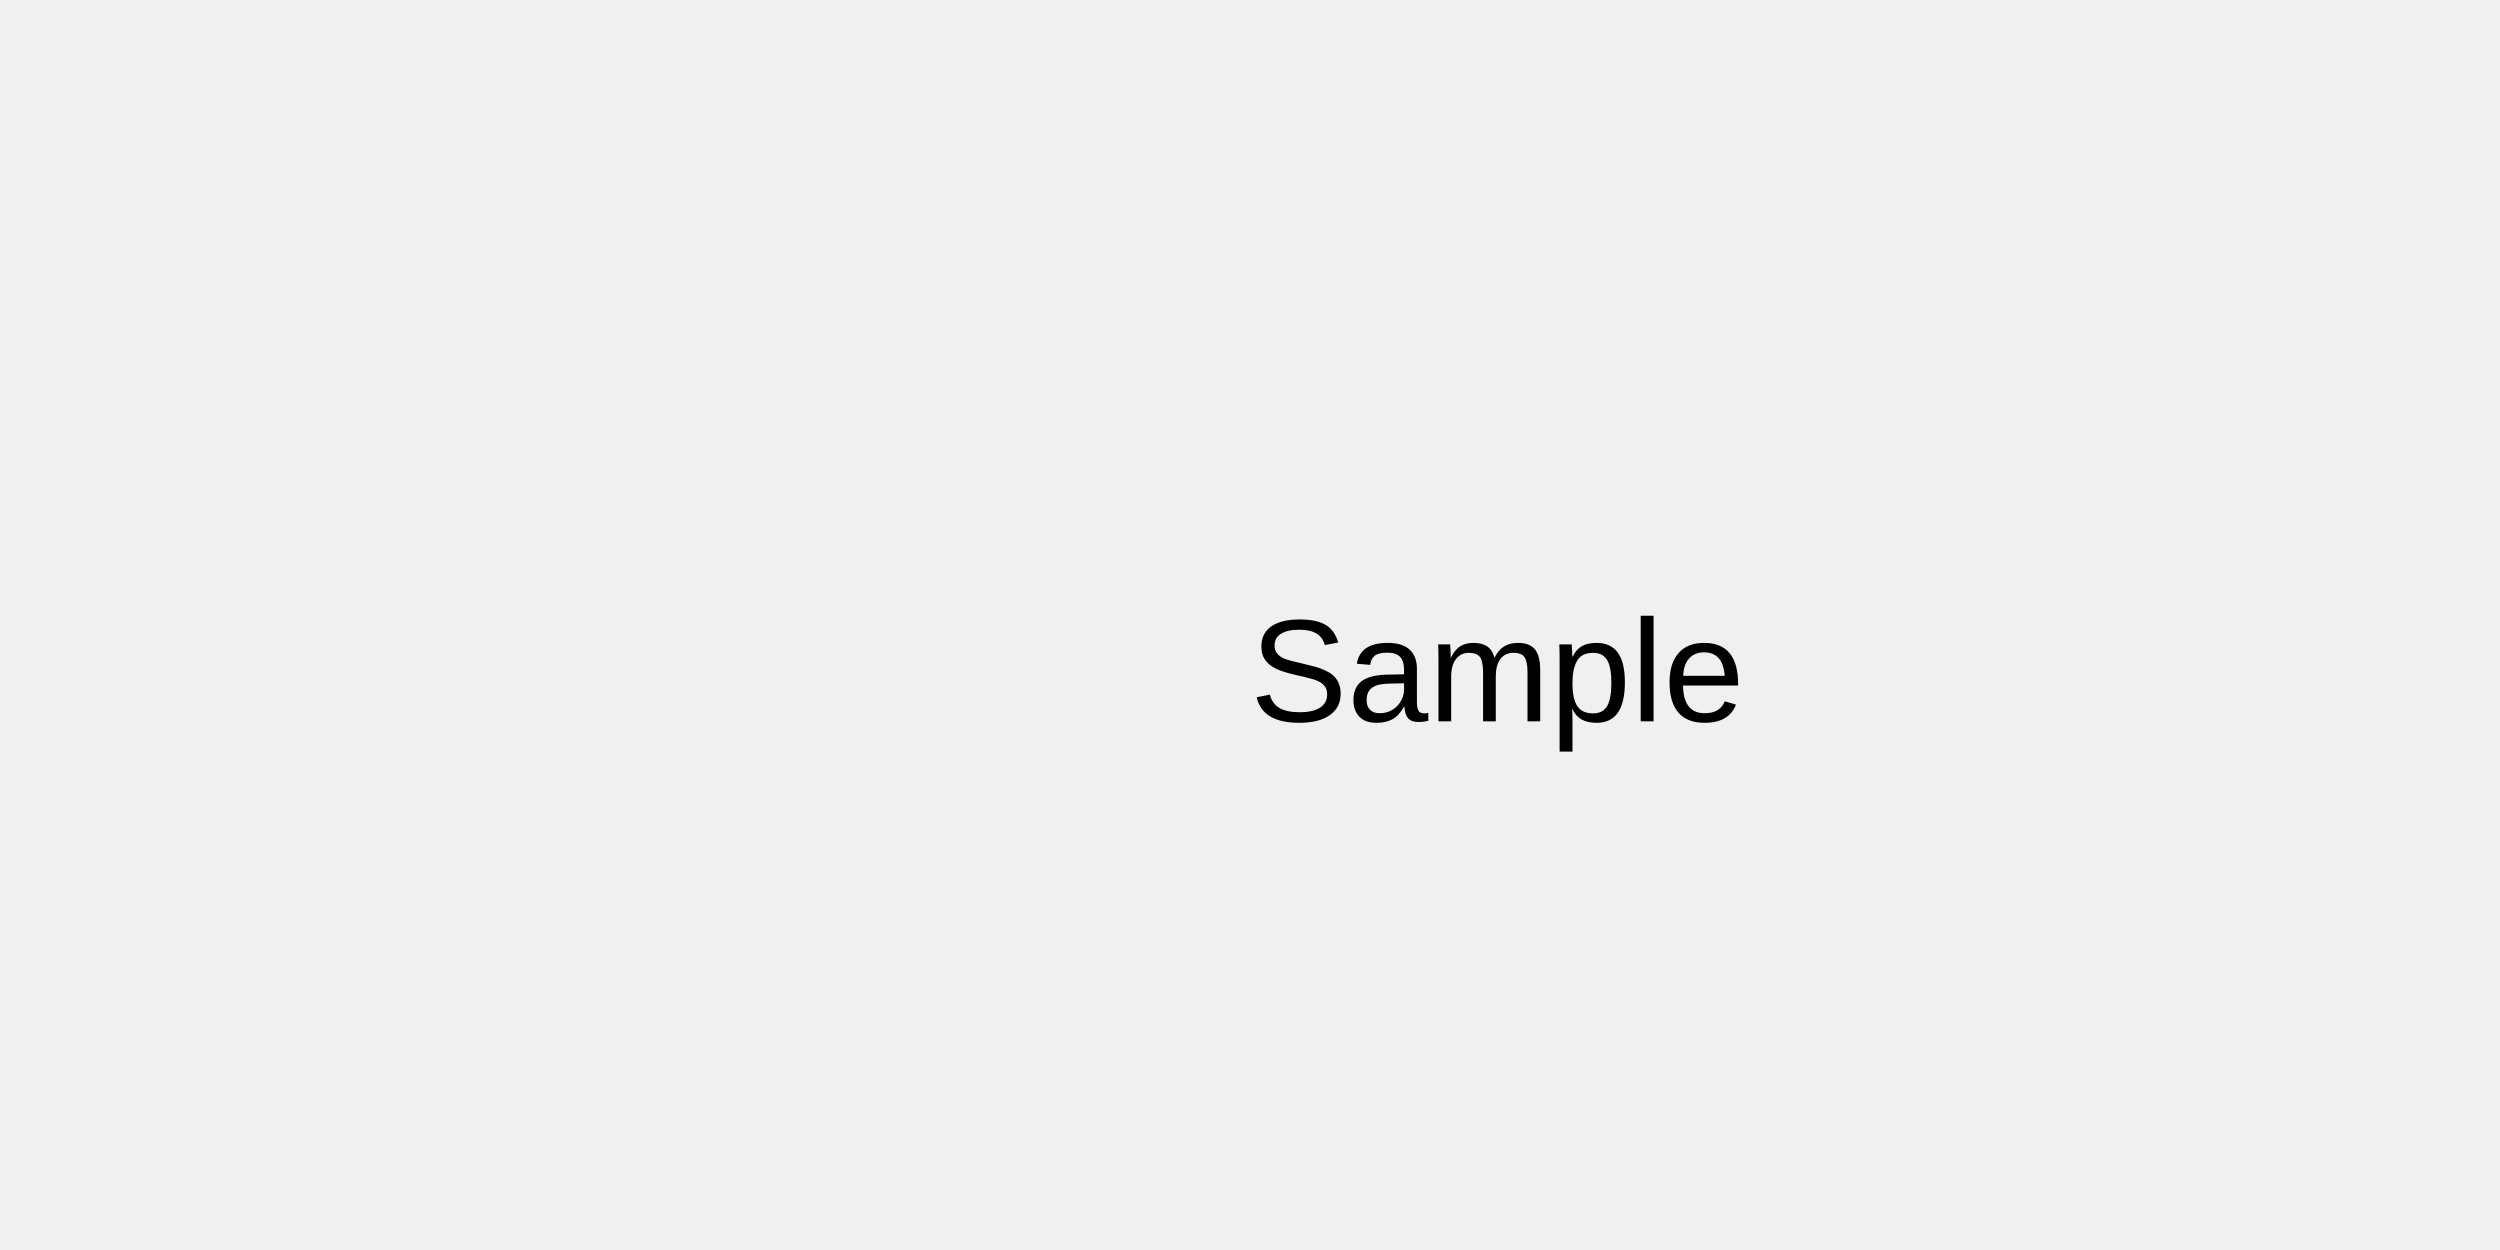
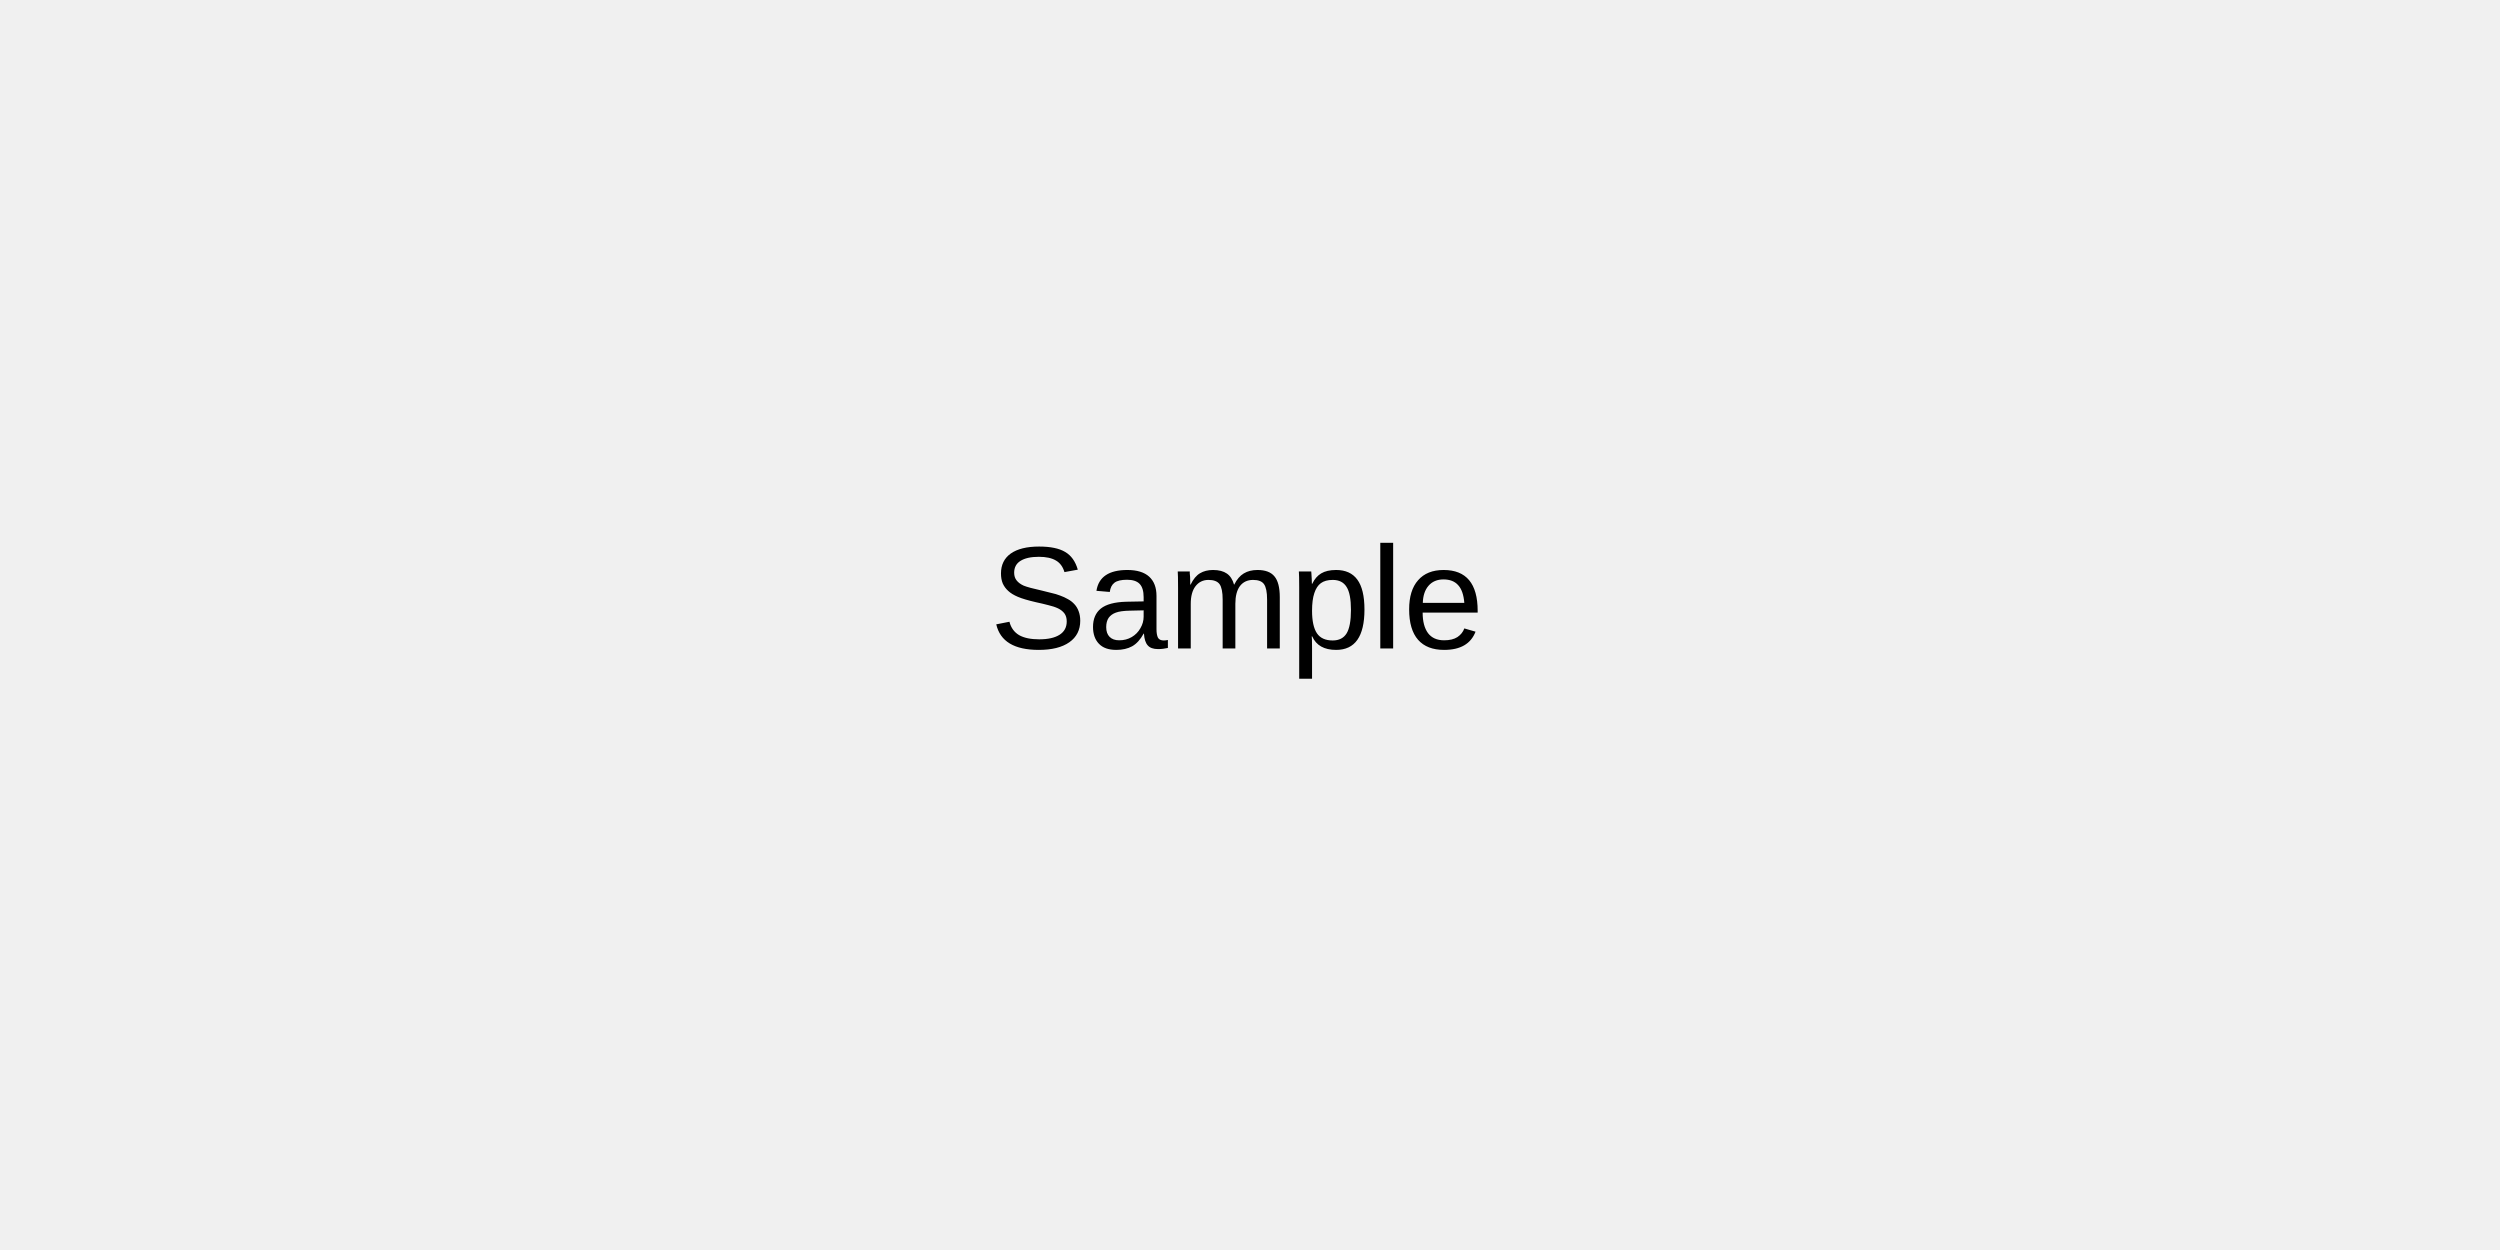
<svg xmlns="http://www.w3.org/2000/svg" width="240" height="120" viewBox="0 0 240 120">
  <rect x="0" y="0" width="240" height="120" fill="rgba(240,240,240,1.00)" />
  <rect x="0" y="0" width="240" height="120" fill="rgba(240,240,240,1.00)" />
-   <text x="120" y="60" dominant-baseline="text-before-edge" font-family="Arial" font-size="14" font-style="normal" font-weight="400" fill="rgba(0,0,0,1.00)">Sample</text>
+   <text x="95" y="53" dominant-baseline="text-before-edge" font-family="Arial" font-size="14" font-style="normal" font-weight="400" fill="rgba(0,0,0,1.00)">Sample</text>
</svg>
